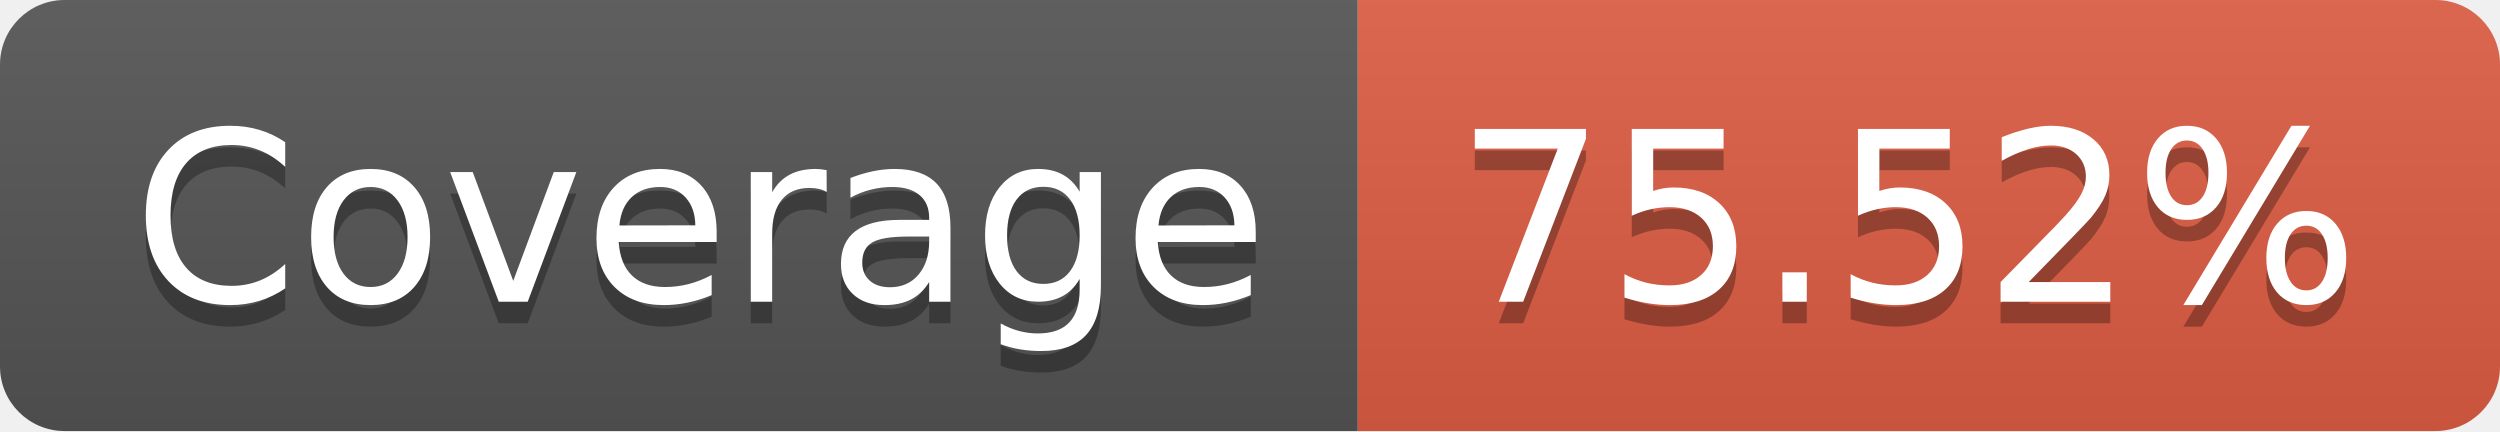
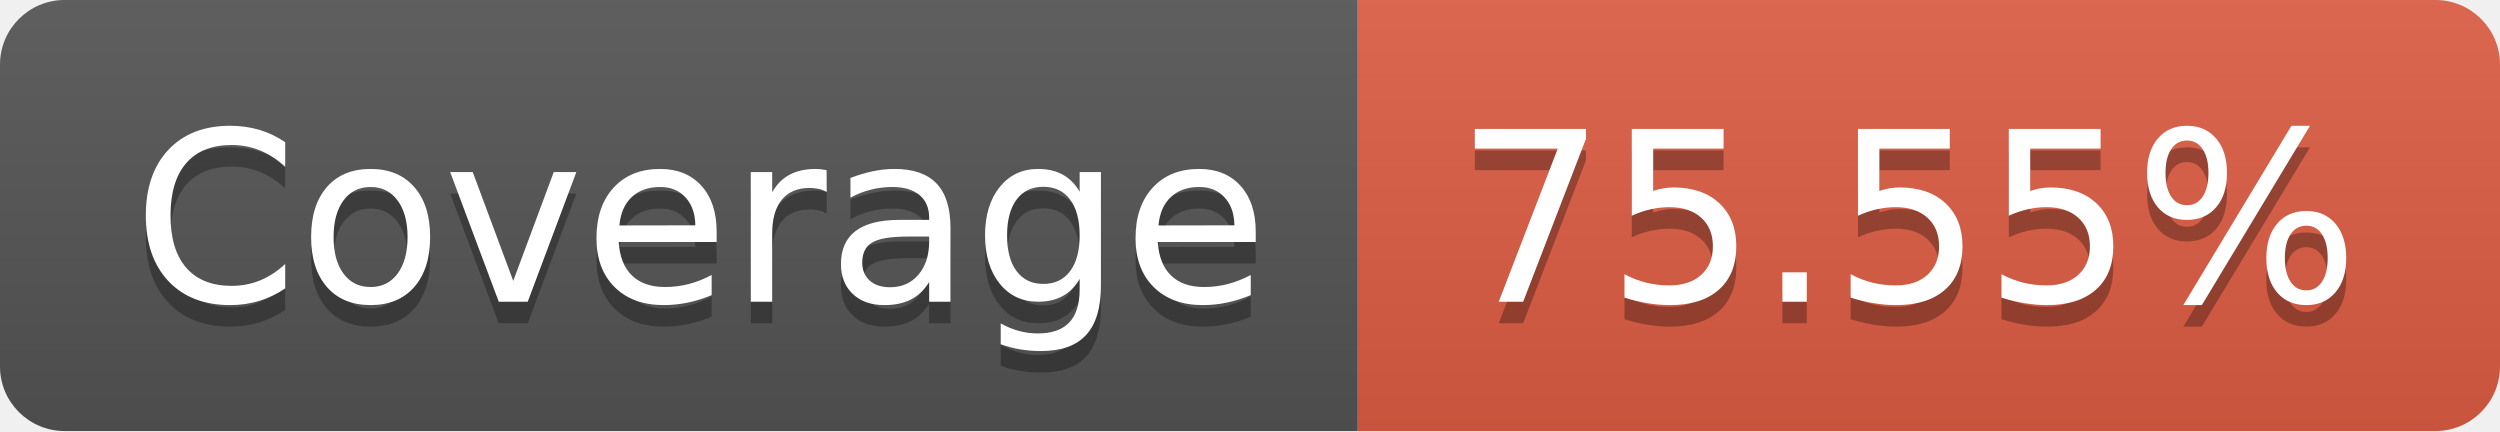
- <svg xmlns="http://www.w3.org/2000/svg" width="116" height="20" role="img" aria-label="Coverage: 75.52%">
+ <svg xmlns="http://www.w3.org/2000/svg" width="116" height="20" role="img" aria-label="Coverage: 75.55%">
  <linearGradient id="s" x2="0" y2="100%">
    <stop offset="0" stop-color="#bbb" stop-opacity=".1" />
    <stop offset="1" stop-opacity=".1" />
  </linearGradient>
  <clipPath id="r">
    <rect width="116" height="20" rx="3" fill="#fff" />
  </clipPath>
  <g clip-path="url(#r)">
    <rect width="63" height="20" fill="#555" />
    <rect x="63" width="53" height="20" fill="#e05d44" />
    <rect width="116" height="20" fill="url(#s)" />
  </g>
  <g fill="#fff" text-anchor="middle" font-family="Verdana,Geneva,DejaVu Sans,sans-serif" text-rendering="geometricPrecision" font-size="110">
    <text aria-hidden="true" x="325" y="150" fill="#010101" fill-opacity=".3" transform="scale(.1)" textLength="530">Coverage</text>
    <text x="325" y="140" transform="scale(.1)" fill="#fff" textLength="530">Coverage</text>
-     <text aria-hidden="true" x="885" y="150" fill="#010101" fill-opacity=".3" transform="scale(.1)" textLength="430">75.52%</text>
-     <text x="885" y="140" transform="scale(.1)" fill="#fff" textLength="430">75.52%</text>
+     <text aria-hidden="true" x="885" y="150" fill="#010101" fill-opacity=".3" transform="scale(.1)" textLength="430">75.55%</text>
+     <text x="885" y="140" transform="scale(.1)" fill="#fff" textLength="430">75.55%</text>
  </g>
</svg>
